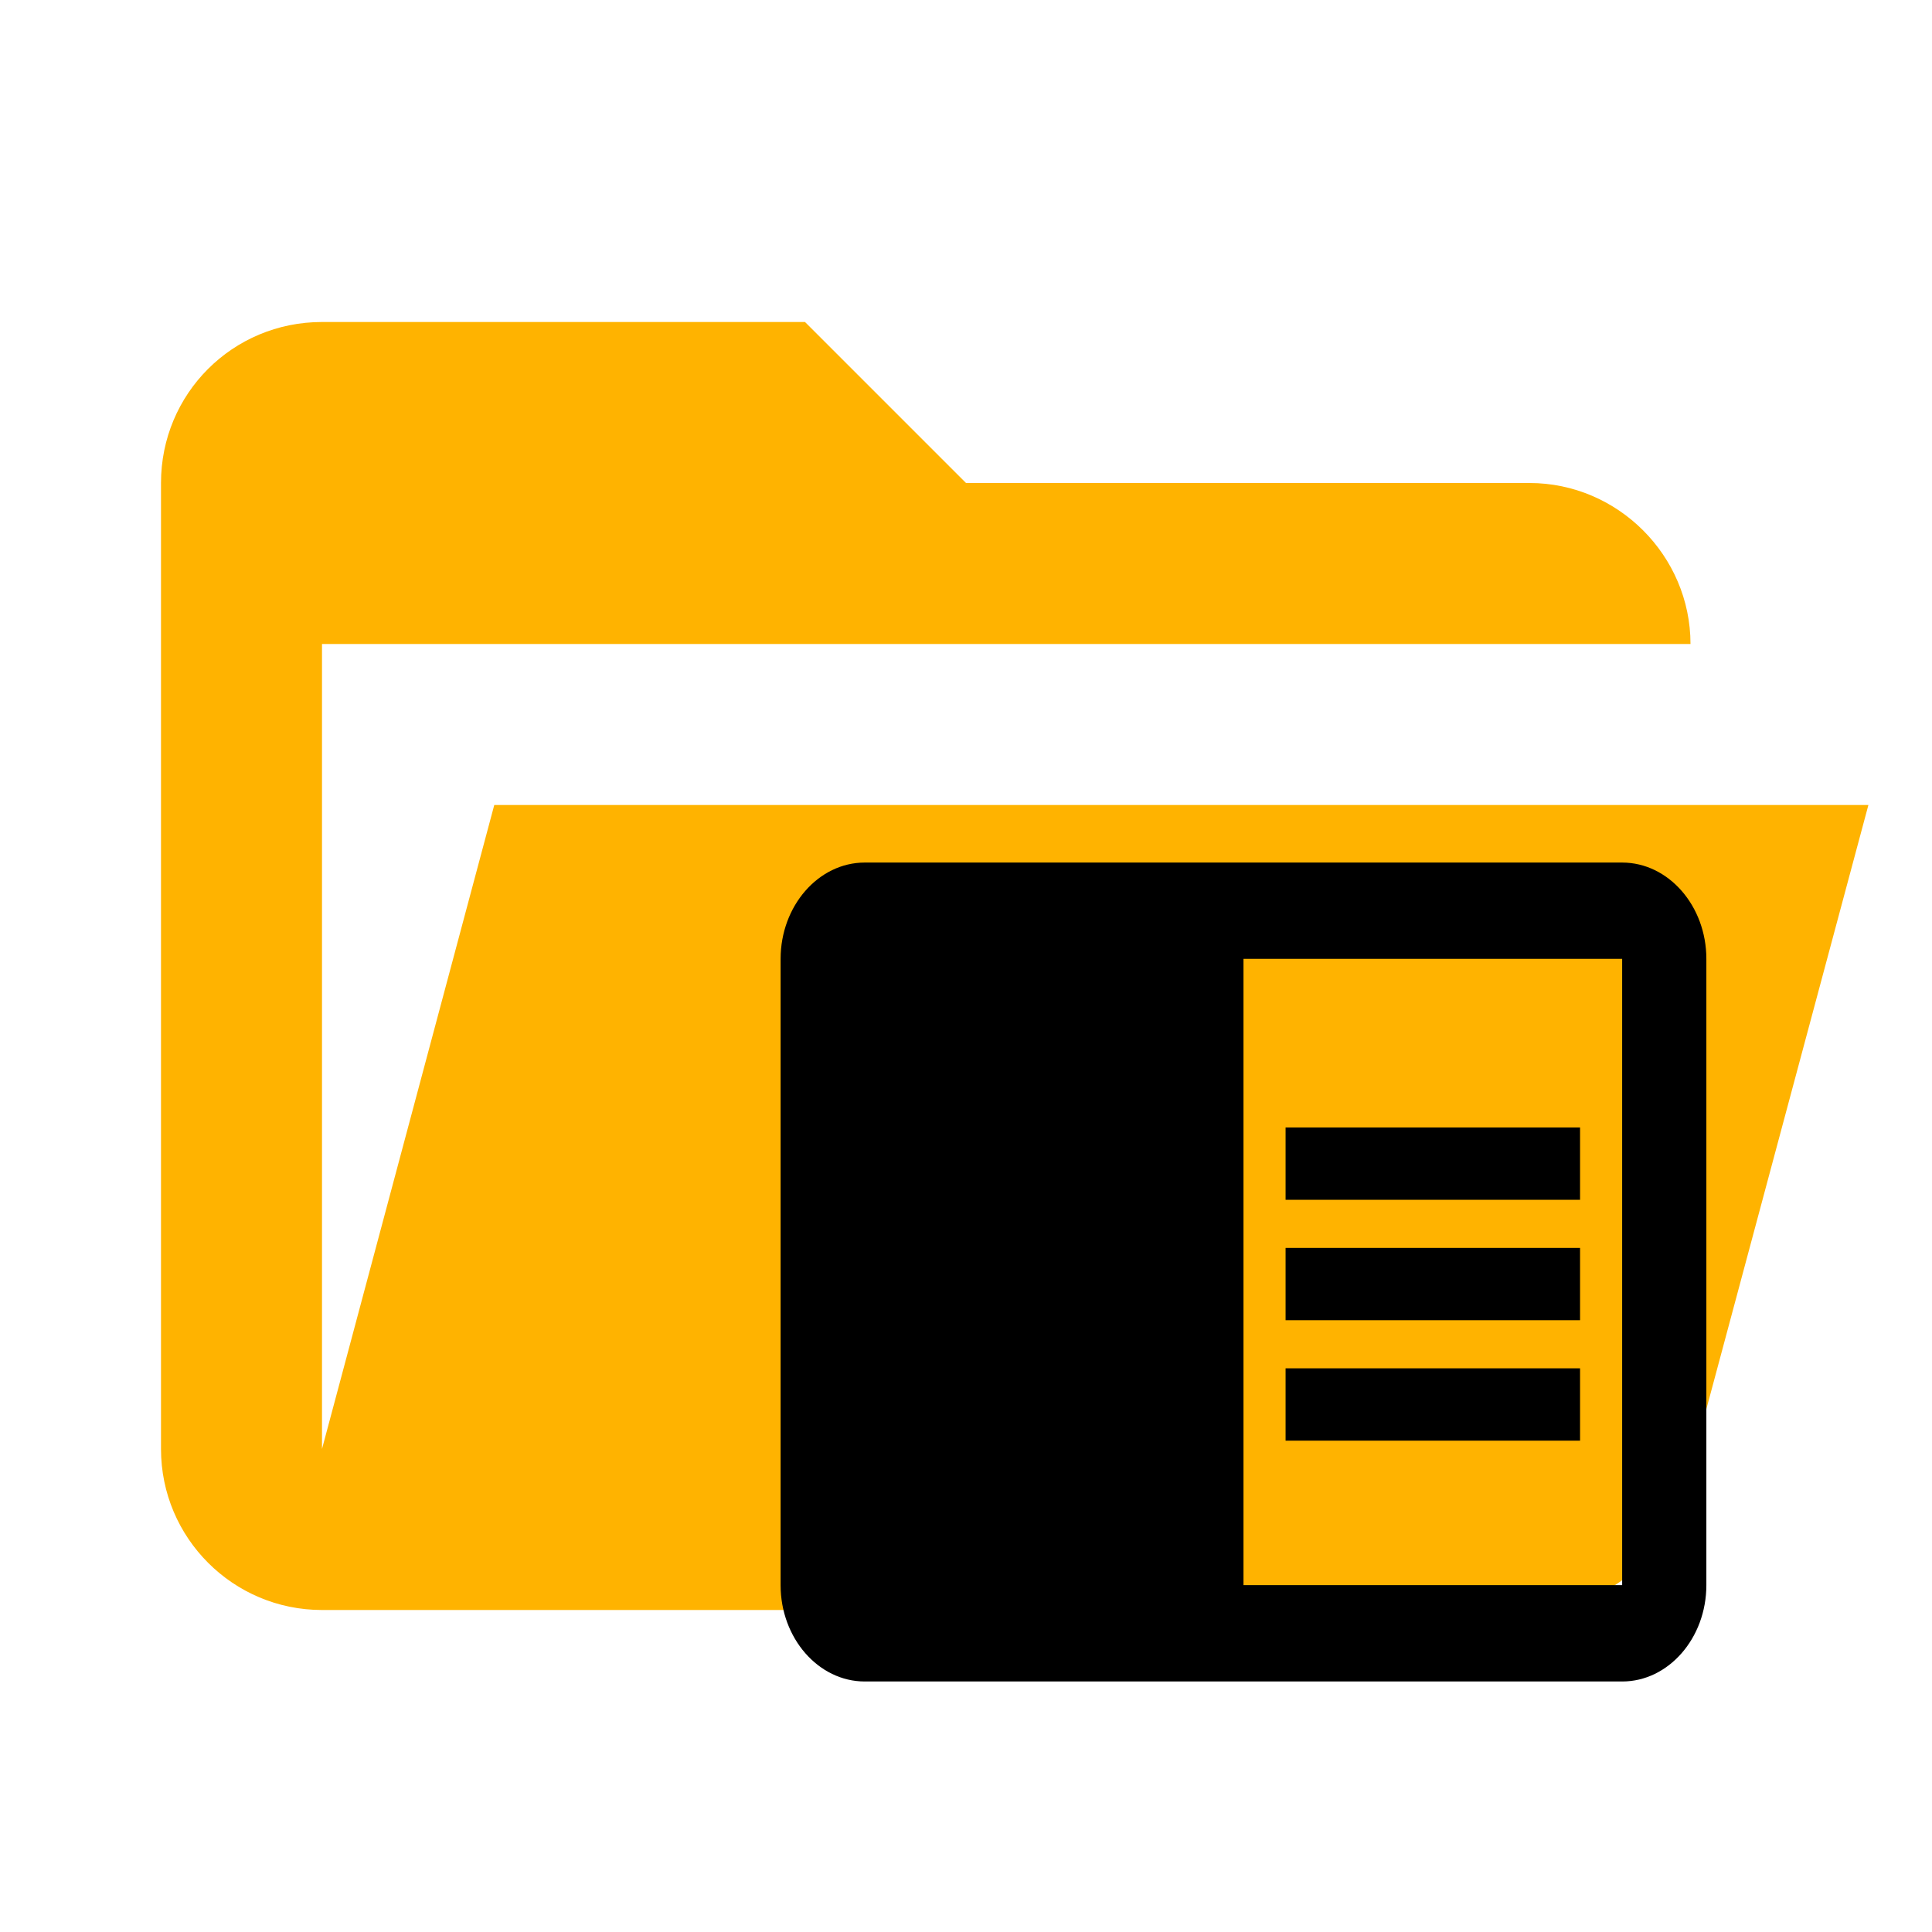
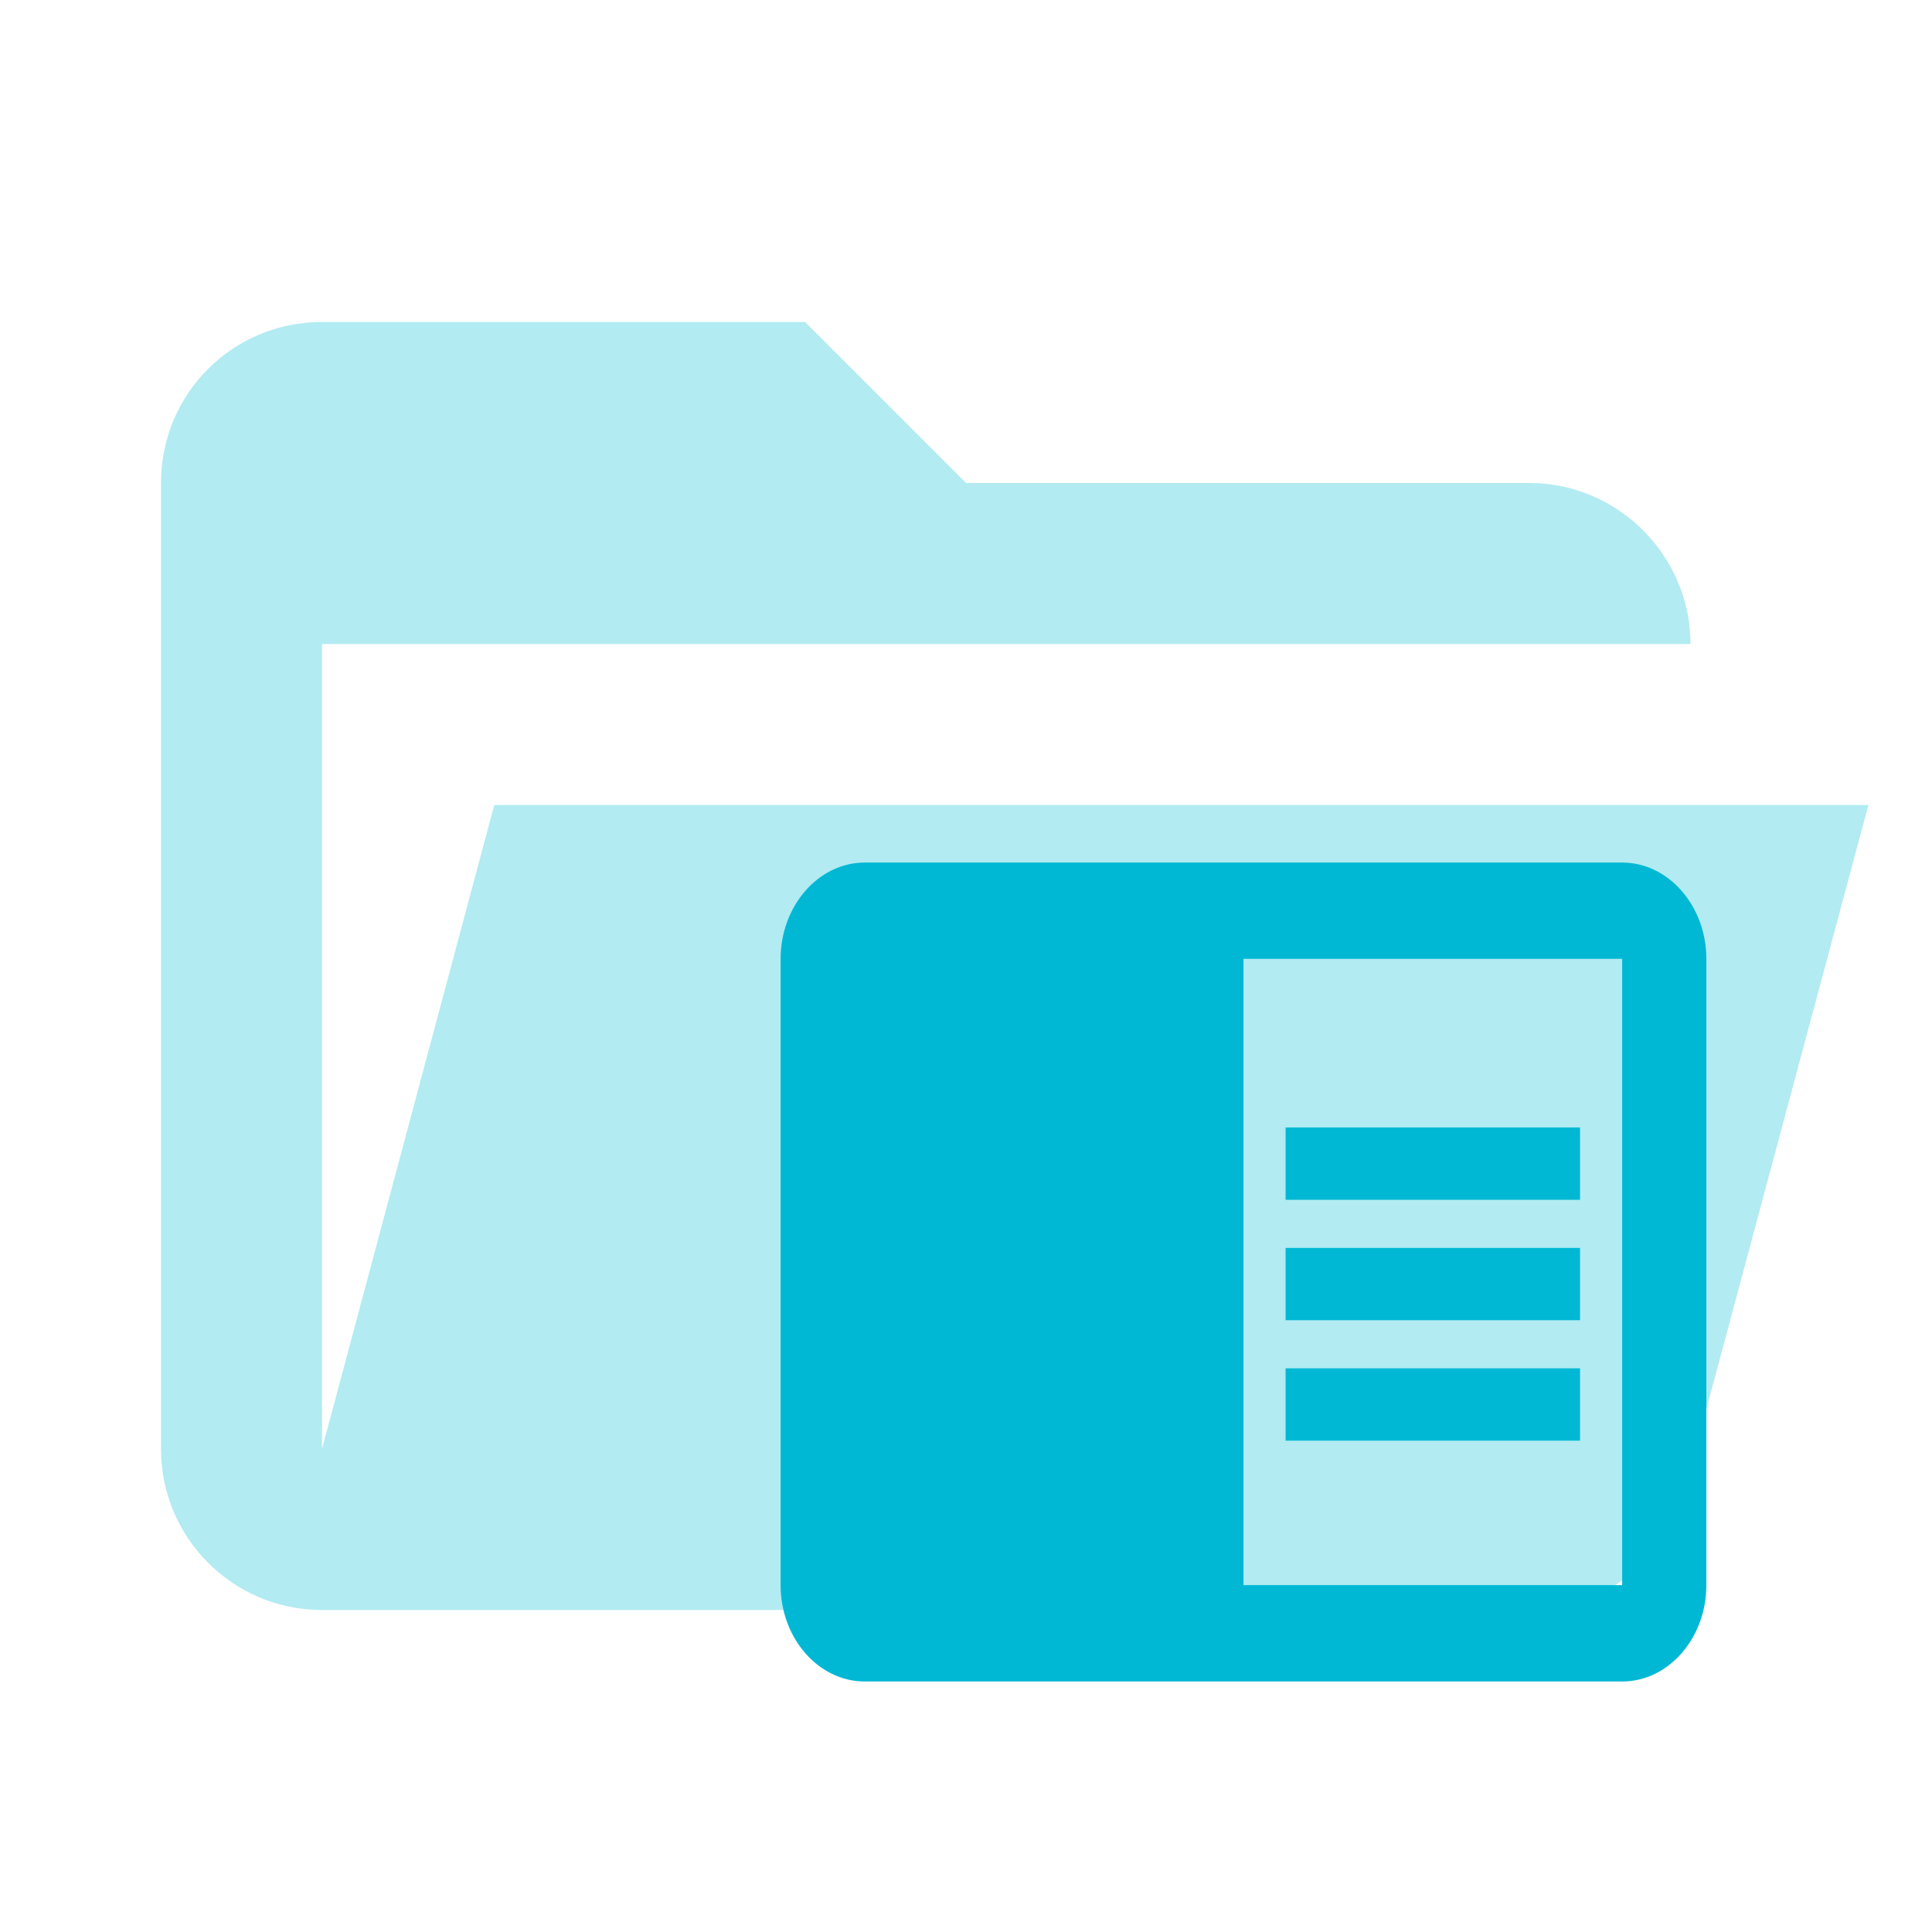
<svg xmlns="http://www.w3.org/2000/svg" clip-rule="evenodd" stroke-linejoin="round" stroke-miterlimit="1.414" viewBox="0 0 24 24">
-   <path d="M19 20H4a2 2 0 0 1-2-2V6c0-1.11.89-2 2-2h6l2 2h7c1.097 0 2 .903 2 2H4v10l2.14-8h17.07l-2.28 8.5c-.23.87-1.01 1.5-1.93 1.5z" fill="#ffb300" />
-   <path d="M15.97 15.502h3.658v.898H15.97zm0-1.496h3.658v.898H15.97zm0 2.992h3.658v.898H15.97zm4.181-6.283h-9.409c-.575 0-1.045.539-1.045 1.197v7.78c0 .658.47 1.196 1.045 1.196h9.41c.574 0 1.045-.538 1.045-1.197v-7.78c0-.657-.47-1.196-1.046-1.196zm0 8.976h-4.704v-7.78h4.704z" />
+   <path fill="#B2EBF2" d="M19 20H4a2 2 0 0 1-2-2V6c0-1.11.89-2 2-2h6l2 2h7c1.097 0 2 .903 2 2H4v10l2.14-8h17.07l-2.28 8.5c-.23.87-1.01 1.5-1.93 1.5z" />
+   <path fill="#00B8D4" d="M15.97 15.502h3.658v.898H15.97zm0-1.496h3.658v.898H15.97zm0 2.992h3.658v.898H15.97zm4.181-6.283h-9.409c-.575 0-1.045.539-1.045 1.197v7.78c0 .658.47 1.196 1.045 1.196h9.41c.574 0 1.045-.538 1.045-1.197v-7.78c0-.657-.47-1.196-1.046-1.196zm0 8.976h-4.704v-7.78h4.704z" />
</svg>
